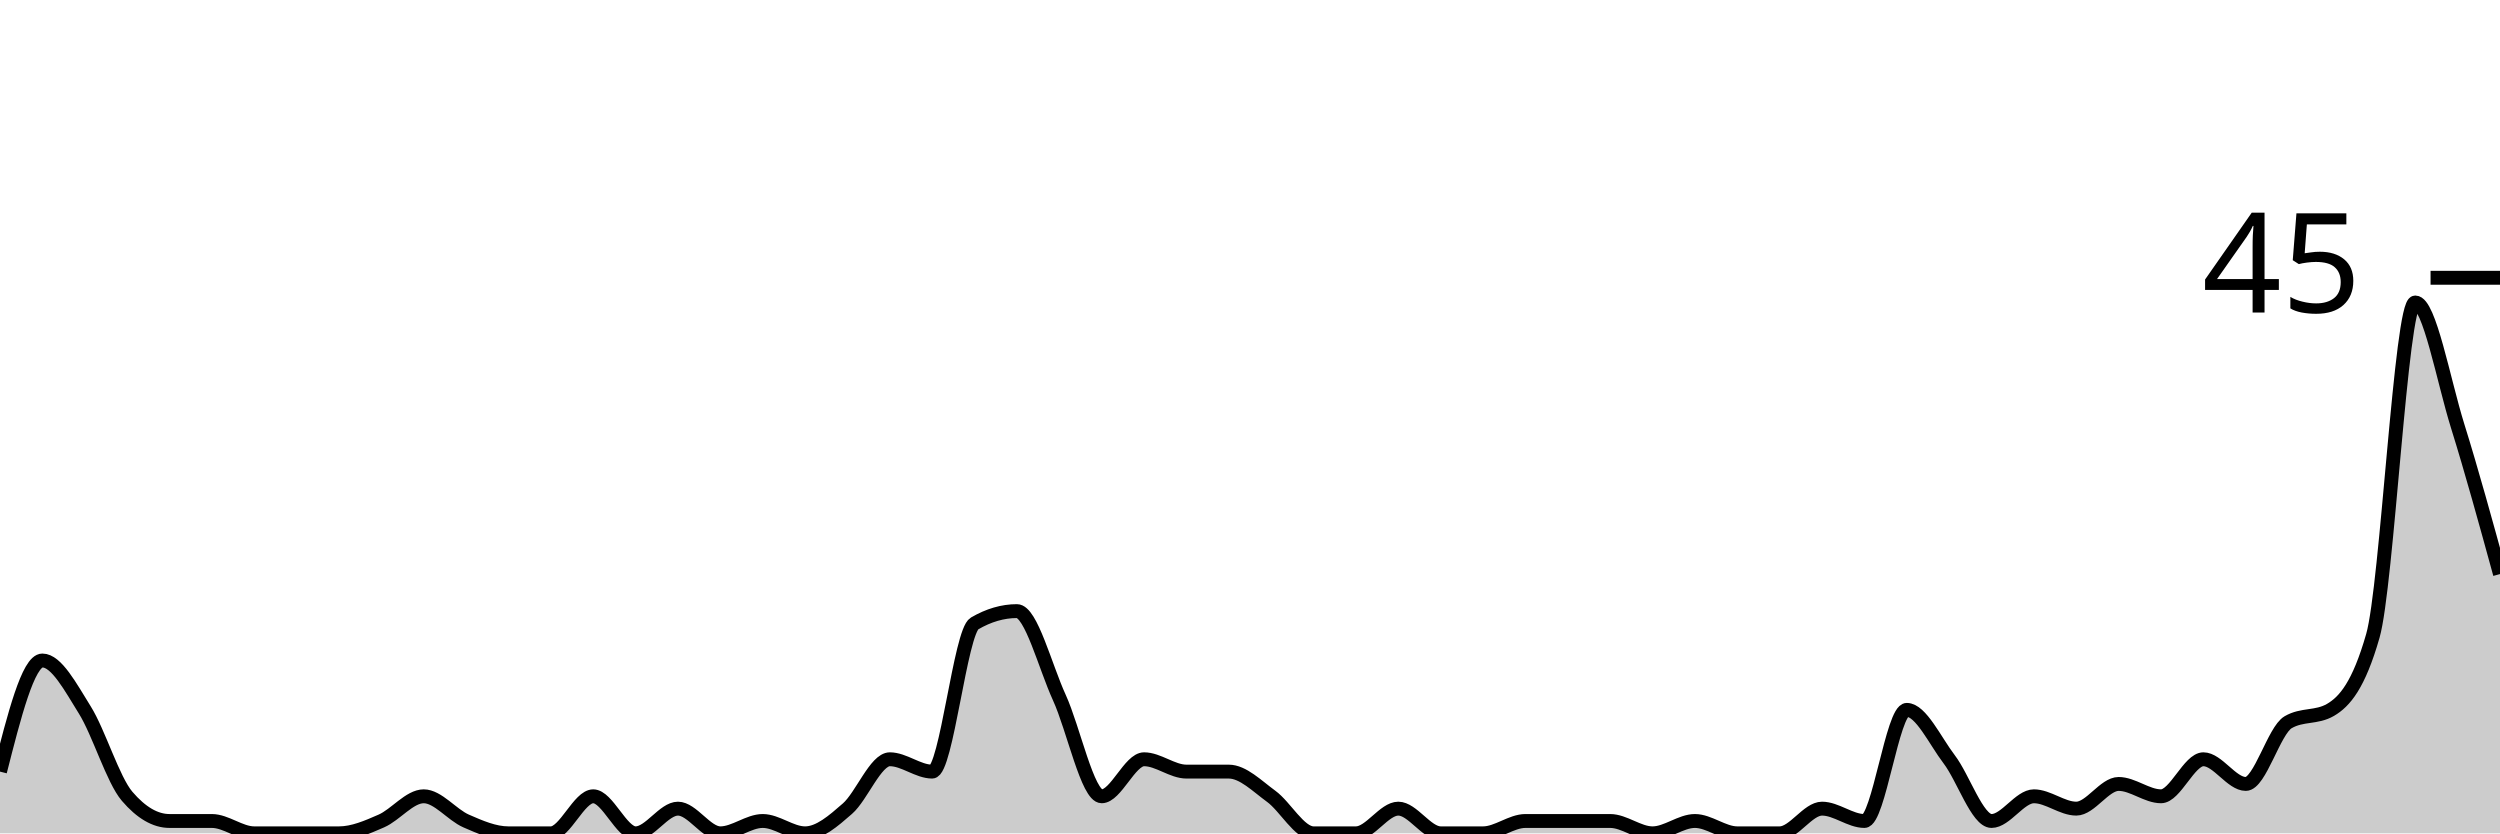
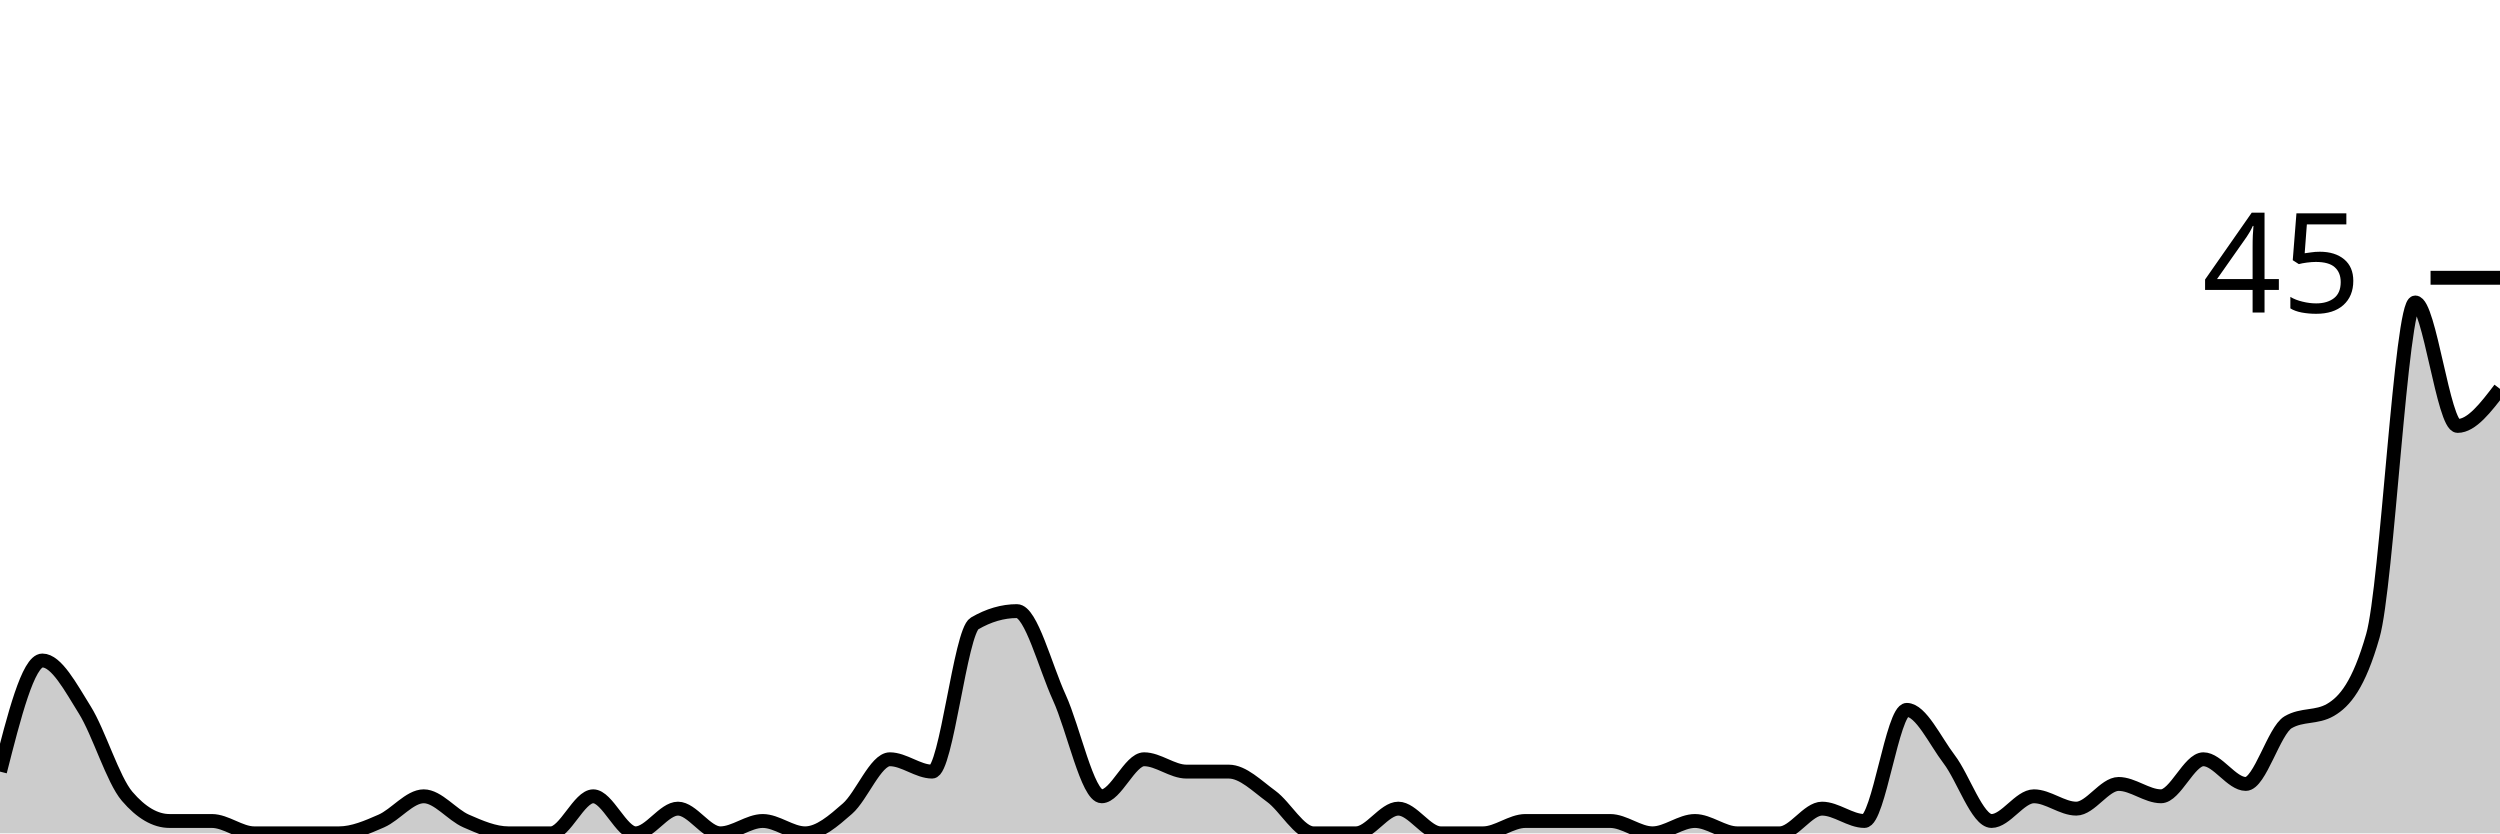
<svg xmlns="http://www.w3.org/2000/svg" viewBox="0 0 180 60">
  <g transform="translate(0,20)">
-     <path class="area" fill="rgba(0, 0, 0, 0.2)" d="M0,35.556C1.017,31.556,2.034,27.556,3.051,27.556C4.068,27.556,5.085,29.481,6.102,31.111C7.119,32.741,8.136,36.148,9.153,37.333C10.169,38.519,11.186,39.111,12.203,39.111C13.22,39.111,14.237,39.111,15.254,39.111C16.271,39.111,17.288,40,18.305,40C19.322,40,20.339,40,21.356,40C22.373,40,23.39,40,24.407,40C25.424,40,26.441,39.556,27.458,39.111C28.475,38.667,29.492,37.333,30.508,37.333C31.525,37.333,32.542,38.667,33.559,39.111C34.576,39.556,35.593,40,36.61,40C37.627,40,38.644,40,39.661,40C40.678,40,41.695,37.333,42.712,37.333C43.729,37.333,44.746,40,45.763,40C46.78,40,47.797,38.222,48.814,38.222C49.831,38.222,50.847,40,51.864,40C52.881,40,53.898,39.111,54.915,39.111C55.932,39.111,56.949,40,57.966,40C58.983,40,60,39.111,61.017,38.222C62.034,37.333,63.051,34.667,64.068,34.667C65.085,34.667,66.102,35.556,67.119,35.556C68.136,35.556,69.153,25.481,70.169,24.889C71.186,24.296,72.203,24,73.22,24C74.237,24,75.254,28,76.271,30.222C77.288,32.444,78.305,37.333,79.322,37.333C80.339,37.333,81.356,34.667,82.373,34.667C83.39,34.667,84.407,35.556,85.424,35.556C86.441,35.556,87.458,35.556,88.475,35.556C89.492,35.556,90.508,36.593,91.525,37.333C92.542,38.074,93.559,40,94.576,40C95.593,40,96.61,40,97.627,40C98.644,40,99.661,38.222,100.678,38.222C101.695,38.222,102.712,40,103.729,40C104.746,40,105.763,40,106.78,40C107.797,40,108.814,39.111,109.831,39.111C110.847,39.111,111.864,39.111,112.881,39.111C113.898,39.111,114.915,39.111,115.932,39.111C116.949,39.111,117.966,40,118.983,40C120,40,121.017,39.111,122.034,39.111C123.051,39.111,124.068,40,125.085,40C126.102,40,127.119,40,128.136,40C129.153,40,130.169,38.222,131.186,38.222C132.203,38.222,133.22,39.111,134.237,39.111C135.254,39.111,136.271,31.111,137.288,31.111C138.305,31.111,139.322,33.333,140.339,34.667C141.356,36,142.373,39.111,143.39,39.111C144.407,39.111,145.424,37.333,146.441,37.333C147.458,37.333,148.475,38.222,149.492,38.222C150.508,38.222,151.525,36.444,152.542,36.444C153.559,36.444,154.576,37.333,155.593,37.333C156.61,37.333,157.627,34.667,158.644,34.667C159.661,34.667,160.678,36.444,161.695,36.444C162.712,36.444,163.729,32.593,164.746,32C165.763,31.407,166.78,31.704,167.797,31.111C168.814,30.519,169.831,29.333,170.847,25.778C171.864,22.222,172.881,1.778,173.898,1.778C174.915,1.778,175.932,7.407,176.949,10.667C177.966,13.926,178.983,17.63,180,21.333L180,40C178.983,40,177.966,40,176.949,40C175.932,40,174.915,40,173.898,40C172.881,40,171.864,40,170.847,40C169.831,40,168.814,40,167.797,40C166.78,40,165.763,40,164.746,40C163.729,40,162.712,40,161.695,40C160.678,40,159.661,40,158.644,40C157.627,40,156.61,40,155.593,40C154.576,40,153.559,40,152.542,40C151.525,40,150.508,40,149.492,40C148.475,40,147.458,40,146.441,40C145.424,40,144.407,40,143.39,40C142.373,40,141.356,40,140.339,40C139.322,40,138.305,40,137.288,40C136.271,40,135.254,40,134.237,40C133.22,40,132.203,40,131.186,40C130.169,40,129.153,40,128.136,40C127.119,40,126.102,40,125.085,40C124.068,40,123.051,40,122.034,40C121.017,40,120,40,118.983,40C117.966,40,116.949,40,115.932,40C114.915,40,113.898,40,112.881,40C111.864,40,110.847,40,109.831,40C108.814,40,107.797,40,106.78,40C105.763,40,104.746,40,103.729,40C102.712,40,101.695,40,100.678,40C99.661,40,98.644,40,97.627,40C96.61,40,95.593,40,94.576,40C93.559,40,92.542,40,91.525,40C90.508,40,89.492,40,88.475,40C87.458,40,86.441,40,85.424,40C84.407,40,83.39,40,82.373,40C81.356,40,80.339,40,79.322,40C78.305,40,77.288,40,76.271,40C75.254,40,74.237,40,73.22,40C72.203,40,71.186,40,70.169,40C69.153,40,68.136,40,67.119,40C66.102,40,65.085,40,64.068,40C63.051,40,62.034,40,61.017,40C60,40,58.983,40,57.966,40C56.949,40,55.932,40,54.915,40C53.898,40,52.881,40,51.864,40C50.847,40,49.831,40,48.814,40C47.797,40,46.78,40,45.763,40C44.746,40,43.729,40,42.712,40C41.695,40,40.678,40,39.661,40C38.644,40,37.627,40,36.61,40C35.593,40,34.576,40,33.559,40C32.542,40,31.525,40,30.508,40C29.492,40,28.475,40,27.458,40C26.441,40,25.424,40,24.407,40C23.39,40,22.373,40,21.356,40C20.339,40,19.322,40,18.305,40C17.288,40,16.271,40,15.254,40C14.237,40,13.22,40,12.203,40C11.186,40,10.169,40,9.153,40C8.136,40,7.119,40,6.102,40C5.085,40,4.068,40,3.051,40C2.034,40,1.017,40,0,40Z" />
-     <path class="line" stroke="black" fill="none" d="M0,35.556C1.017,31.556,2.034,27.556,3.051,27.556C4.068,27.556,5.085,29.481,6.102,31.111C7.119,32.741,8.136,36.148,9.153,37.333C10.169,38.519,11.186,39.111,12.203,39.111C13.22,39.111,14.237,39.111,15.254,39.111C16.271,39.111,17.288,40,18.305,40C19.322,40,20.339,40,21.356,40C22.373,40,23.39,40,24.407,40C25.424,40,26.441,39.556,27.458,39.111C28.475,38.667,29.492,37.333,30.508,37.333C31.525,37.333,32.542,38.667,33.559,39.111C34.576,39.556,35.593,40,36.61,40C37.627,40,38.644,40,39.661,40C40.678,40,41.695,37.333,42.712,37.333C43.729,37.333,44.746,40,45.763,40C46.78,40,47.797,38.222,48.814,38.222C49.831,38.222,50.847,40,51.864,40C52.881,40,53.898,39.111,54.915,39.111C55.932,39.111,56.949,40,57.966,40C58.983,40,60,39.111,61.017,38.222C62.034,37.333,63.051,34.667,64.068,34.667C65.085,34.667,66.102,35.556,67.119,35.556C68.136,35.556,69.153,25.481,70.169,24.889C71.186,24.296,72.203,24,73.22,24C74.237,24,75.254,28,76.271,30.222C77.288,32.444,78.305,37.333,79.322,37.333C80.339,37.333,81.356,34.667,82.373,34.667C83.39,34.667,84.407,35.556,85.424,35.556C86.441,35.556,87.458,35.556,88.475,35.556C89.492,35.556,90.508,36.593,91.525,37.333C92.542,38.074,93.559,40,94.576,40C95.593,40,96.61,40,97.627,40C98.644,40,99.661,38.222,100.678,38.222C101.695,38.222,102.712,40,103.729,40C104.746,40,105.763,40,106.78,40C107.797,40,108.814,39.111,109.831,39.111C110.847,39.111,111.864,39.111,112.881,39.111C113.898,39.111,114.915,39.111,115.932,39.111C116.949,39.111,117.966,40,118.983,40C120,40,121.017,39.111,122.034,39.111C123.051,39.111,124.068,40,125.085,40C126.102,40,127.119,40,128.136,40C129.153,40,130.169,38.222,131.186,38.222C132.203,38.222,133.22,39.111,134.237,39.111C135.254,39.111,136.271,31.111,137.288,31.111C138.305,31.111,139.322,33.333,140.339,34.667C141.356,36,142.373,39.111,143.39,39.111C144.407,39.111,145.424,37.333,146.441,37.333C147.458,37.333,148.475,38.222,149.492,38.222C150.508,38.222,151.525,36.444,152.542,36.444C153.559,36.444,154.576,37.333,155.593,37.333C156.61,37.333,157.627,34.667,158.644,34.667C159.661,34.667,160.678,36.444,161.695,36.444C162.712,36.444,163.729,32.593,164.746,32C165.763,31.407,166.78,31.704,167.797,31.111C168.814,30.519,169.831,29.333,170.847,25.778C171.864,22.222,172.881,1.778,173.898,1.778C174.915,1.778,175.932,7.407,176.949,10.667C177.966,13.926,178.983,17.63,180,21.333" />
+     <path class="area" fill="rgba(0, 0, 0, 0.2)" d="M0,35.556C1.017,31.556,2.034,27.556,3.051,27.556C4.068,27.556,5.085,29.481,6.102,31.111C7.119,32.741,8.136,36.148,9.153,37.333C10.169,38.519,11.186,39.111,12.203,39.111C13.22,39.111,14.237,39.111,15.254,39.111C16.271,39.111,17.288,40,18.305,40C19.322,40,20.339,40,21.356,40C22.373,40,23.39,40,24.407,40C25.424,40,26.441,39.556,27.458,39.111C28.475,38.667,29.492,37.333,30.508,37.333C31.525,37.333,32.542,38.667,33.559,39.111C34.576,39.556,35.593,40,36.61,40C37.627,40,38.644,40,39.661,40C40.678,40,41.695,37.333,42.712,37.333C43.729,37.333,44.746,40,45.763,40C46.78,40,47.797,38.222,48.814,38.222C49.831,38.222,50.847,40,51.864,40C52.881,40,53.898,39.111,54.915,39.111C55.932,39.111,56.949,40,57.966,40C58.983,40,60,39.111,61.017,38.222C62.034,37.333,63.051,34.667,64.068,34.667C65.085,34.667,66.102,35.556,67.119,35.556C68.136,35.556,69.153,25.481,70.169,24.889C71.186,24.296,72.203,24,73.22,24C74.237,24,75.254,28,76.271,30.222C77.288,32.444,78.305,37.333,79.322,37.333C80.339,37.333,81.356,34.667,82.373,34.667C83.39,34.667,84.407,35.556,85.424,35.556C86.441,35.556,87.458,35.556,88.475,35.556C89.492,35.556,90.508,36.593,91.525,37.333C92.542,38.074,93.559,40,94.576,40C95.593,40,96.61,40,97.627,40C98.644,40,99.661,38.222,100.678,38.222C101.695,38.222,102.712,40,103.729,40C104.746,40,105.763,40,106.78,40C107.797,40,108.814,39.111,109.831,39.111C110.847,39.111,111.864,39.111,112.881,39.111C113.898,39.111,114.915,39.111,115.932,39.111C116.949,39.111,117.966,40,118.983,40C120,40,121.017,39.111,122.034,39.111C123.051,39.111,124.068,40,125.085,40C126.102,40,127.119,40,128.136,40C129.153,40,130.169,38.222,131.186,38.222C132.203,38.222,133.22,39.111,134.237,39.111C135.254,39.111,136.271,31.111,137.288,31.111C138.305,31.111,139.322,33.333,140.339,34.667C141.356,36,142.373,39.111,143.39,39.111C144.407,39.111,145.424,37.333,146.441,37.333C147.458,37.333,148.475,38.222,149.492,38.222C150.508,38.222,151.525,36.444,152.542,36.444C153.559,36.444,154.576,37.333,155.593,37.333C156.61,37.333,157.627,34.667,158.644,34.667C159.661,34.667,160.678,36.444,161.695,36.444C162.712,36.444,163.729,32.593,164.746,32C165.763,31.407,166.78,31.704,167.797,31.111C168.814,30.519,169.831,29.333,170.847,25.778C171.864,22.222,172.881,1.778,173.898,1.778C174.915,1.778,175.932,10.667,176.949,10.667C177.966,10.667,178.983,9.333,180,8L180,40C178.983,40,177.966,40,176.949,40C175.932,40,174.915,40,173.898,40C172.881,40,171.864,40,170.847,40C169.831,40,168.814,40,167.797,40C166.78,40,165.763,40,164.746,40C163.729,40,162.712,40,161.695,40C160.678,40,159.661,40,158.644,40C157.627,40,156.61,40,155.593,40C154.576,40,153.559,40,152.542,40C151.525,40,150.508,40,149.492,40C148.475,40,147.458,40,146.441,40C145.424,40,144.407,40,143.39,40C142.373,40,141.356,40,140.339,40C139.322,40,138.305,40,137.288,40C136.271,40,135.254,40,134.237,40C133.22,40,132.203,40,131.186,40C130.169,40,129.153,40,128.136,40C127.119,40,126.102,40,125.085,40C124.068,40,123.051,40,122.034,40C121.017,40,120,40,118.983,40C117.966,40,116.949,40,115.932,40C114.915,40,113.898,40,112.881,40C111.864,40,110.847,40,109.831,40C108.814,40,107.797,40,106.78,40C105.763,40,104.746,40,103.729,40C102.712,40,101.695,40,100.678,40C99.661,40,98.644,40,97.627,40C96.61,40,95.593,40,94.576,40C93.559,40,92.542,40,91.525,40C90.508,40,89.492,40,88.475,40C87.458,40,86.441,40,85.424,40C84.407,40,83.39,40,82.373,40C81.356,40,80.339,40,79.322,40C78.305,40,77.288,40,76.271,40C75.254,40,74.237,40,73.22,40C72.203,40,71.186,40,70.169,40C69.153,40,68.136,40,67.119,40C66.102,40,65.085,40,64.068,40C63.051,40,62.034,40,61.017,40C60,40,58.983,40,57.966,40C56.949,40,55.932,40,54.915,40C53.898,40,52.881,40,51.864,40C50.847,40,49.831,40,48.814,40C47.797,40,46.78,40,45.763,40C44.746,40,43.729,40,42.712,40C41.695,40,40.678,40,39.661,40C38.644,40,37.627,40,36.61,40C35.593,40,34.576,40,33.559,40C32.542,40,31.525,40,30.508,40C29.492,40,28.475,40,27.458,40C26.441,40,25.424,40,24.407,40C23.39,40,22.373,40,21.356,40C20.339,40,19.322,40,18.305,40C17.288,40,16.271,40,15.254,40C14.237,40,13.22,40,12.203,40C11.186,40,10.169,40,9.153,40C8.136,40,7.119,40,6.102,40C5.085,40,4.068,40,3.051,40C2.034,40,1.017,40,0,40Z" />
+     <path class="line" stroke="black" fill="none" d="M0,35.556C1.017,31.556,2.034,27.556,3.051,27.556C4.068,27.556,5.085,29.481,6.102,31.111C7.119,32.741,8.136,36.148,9.153,37.333C10.169,38.519,11.186,39.111,12.203,39.111C13.22,39.111,14.237,39.111,15.254,39.111C16.271,39.111,17.288,40,18.305,40C19.322,40,20.339,40,21.356,40C22.373,40,23.39,40,24.407,40C25.424,40,26.441,39.556,27.458,39.111C28.475,38.667,29.492,37.333,30.508,37.333C31.525,37.333,32.542,38.667,33.559,39.111C34.576,39.556,35.593,40,36.61,40C37.627,40,38.644,40,39.661,40C40.678,40,41.695,37.333,42.712,37.333C43.729,37.333,44.746,40,45.763,40C46.78,40,47.797,38.222,48.814,38.222C49.831,38.222,50.847,40,51.864,40C52.881,40,53.898,39.111,54.915,39.111C55.932,39.111,56.949,40,57.966,40C58.983,40,60,39.111,61.017,38.222C62.034,37.333,63.051,34.667,64.068,34.667C65.085,34.667,66.102,35.556,67.119,35.556C68.136,35.556,69.153,25.481,70.169,24.889C71.186,24.296,72.203,24,73.22,24C74.237,24,75.254,28,76.271,30.222C77.288,32.444,78.305,37.333,79.322,37.333C80.339,37.333,81.356,34.667,82.373,34.667C83.39,34.667,84.407,35.556,85.424,35.556C86.441,35.556,87.458,35.556,88.475,35.556C89.492,35.556,90.508,36.593,91.525,37.333C92.542,38.074,93.559,40,94.576,40C95.593,40,96.61,40,97.627,40C98.644,40,99.661,38.222,100.678,38.222C101.695,38.222,102.712,40,103.729,40C104.746,40,105.763,40,106.78,40C107.797,40,108.814,39.111,109.831,39.111C110.847,39.111,111.864,39.111,112.881,39.111C113.898,39.111,114.915,39.111,115.932,39.111C116.949,39.111,117.966,40,118.983,40C120,40,121.017,39.111,122.034,39.111C123.051,39.111,124.068,40,125.085,40C126.102,40,127.119,40,128.136,40C129.153,40,130.169,38.222,131.186,38.222C132.203,38.222,133.22,39.111,134.237,39.111C135.254,39.111,136.271,31.111,137.288,31.111C138.305,31.111,139.322,33.333,140.339,34.667C141.356,36,142.373,39.111,143.39,39.111C144.407,39.111,145.424,37.333,146.441,37.333C147.458,37.333,148.475,38.222,149.492,38.222C150.508,38.222,151.525,36.444,152.542,36.444C153.559,36.444,154.576,37.333,155.593,37.333C156.61,37.333,157.627,34.667,158.644,34.667C159.661,34.667,160.678,36.444,161.695,36.444C162.712,36.444,163.729,32.593,164.746,32C165.763,31.407,166.78,31.704,167.797,31.111C168.814,30.519,169.831,29.333,170.847,25.778C171.864,22.222,172.881,1.778,173.898,1.778C174.915,1.778,175.932,10.667,176.949,10.667C177.966,10.667,178.983,9.333,180,8" />
    <path class="axis-ceiling" stroke-width="1" stroke="black" fill="none" d="M175,0L180,0" />
    <text class="axis-ceiling-label" font-family="sans-serif" text-anchor="end" font-size="10px" x="170" y="2.5">45</text>
  </g>
</svg>
